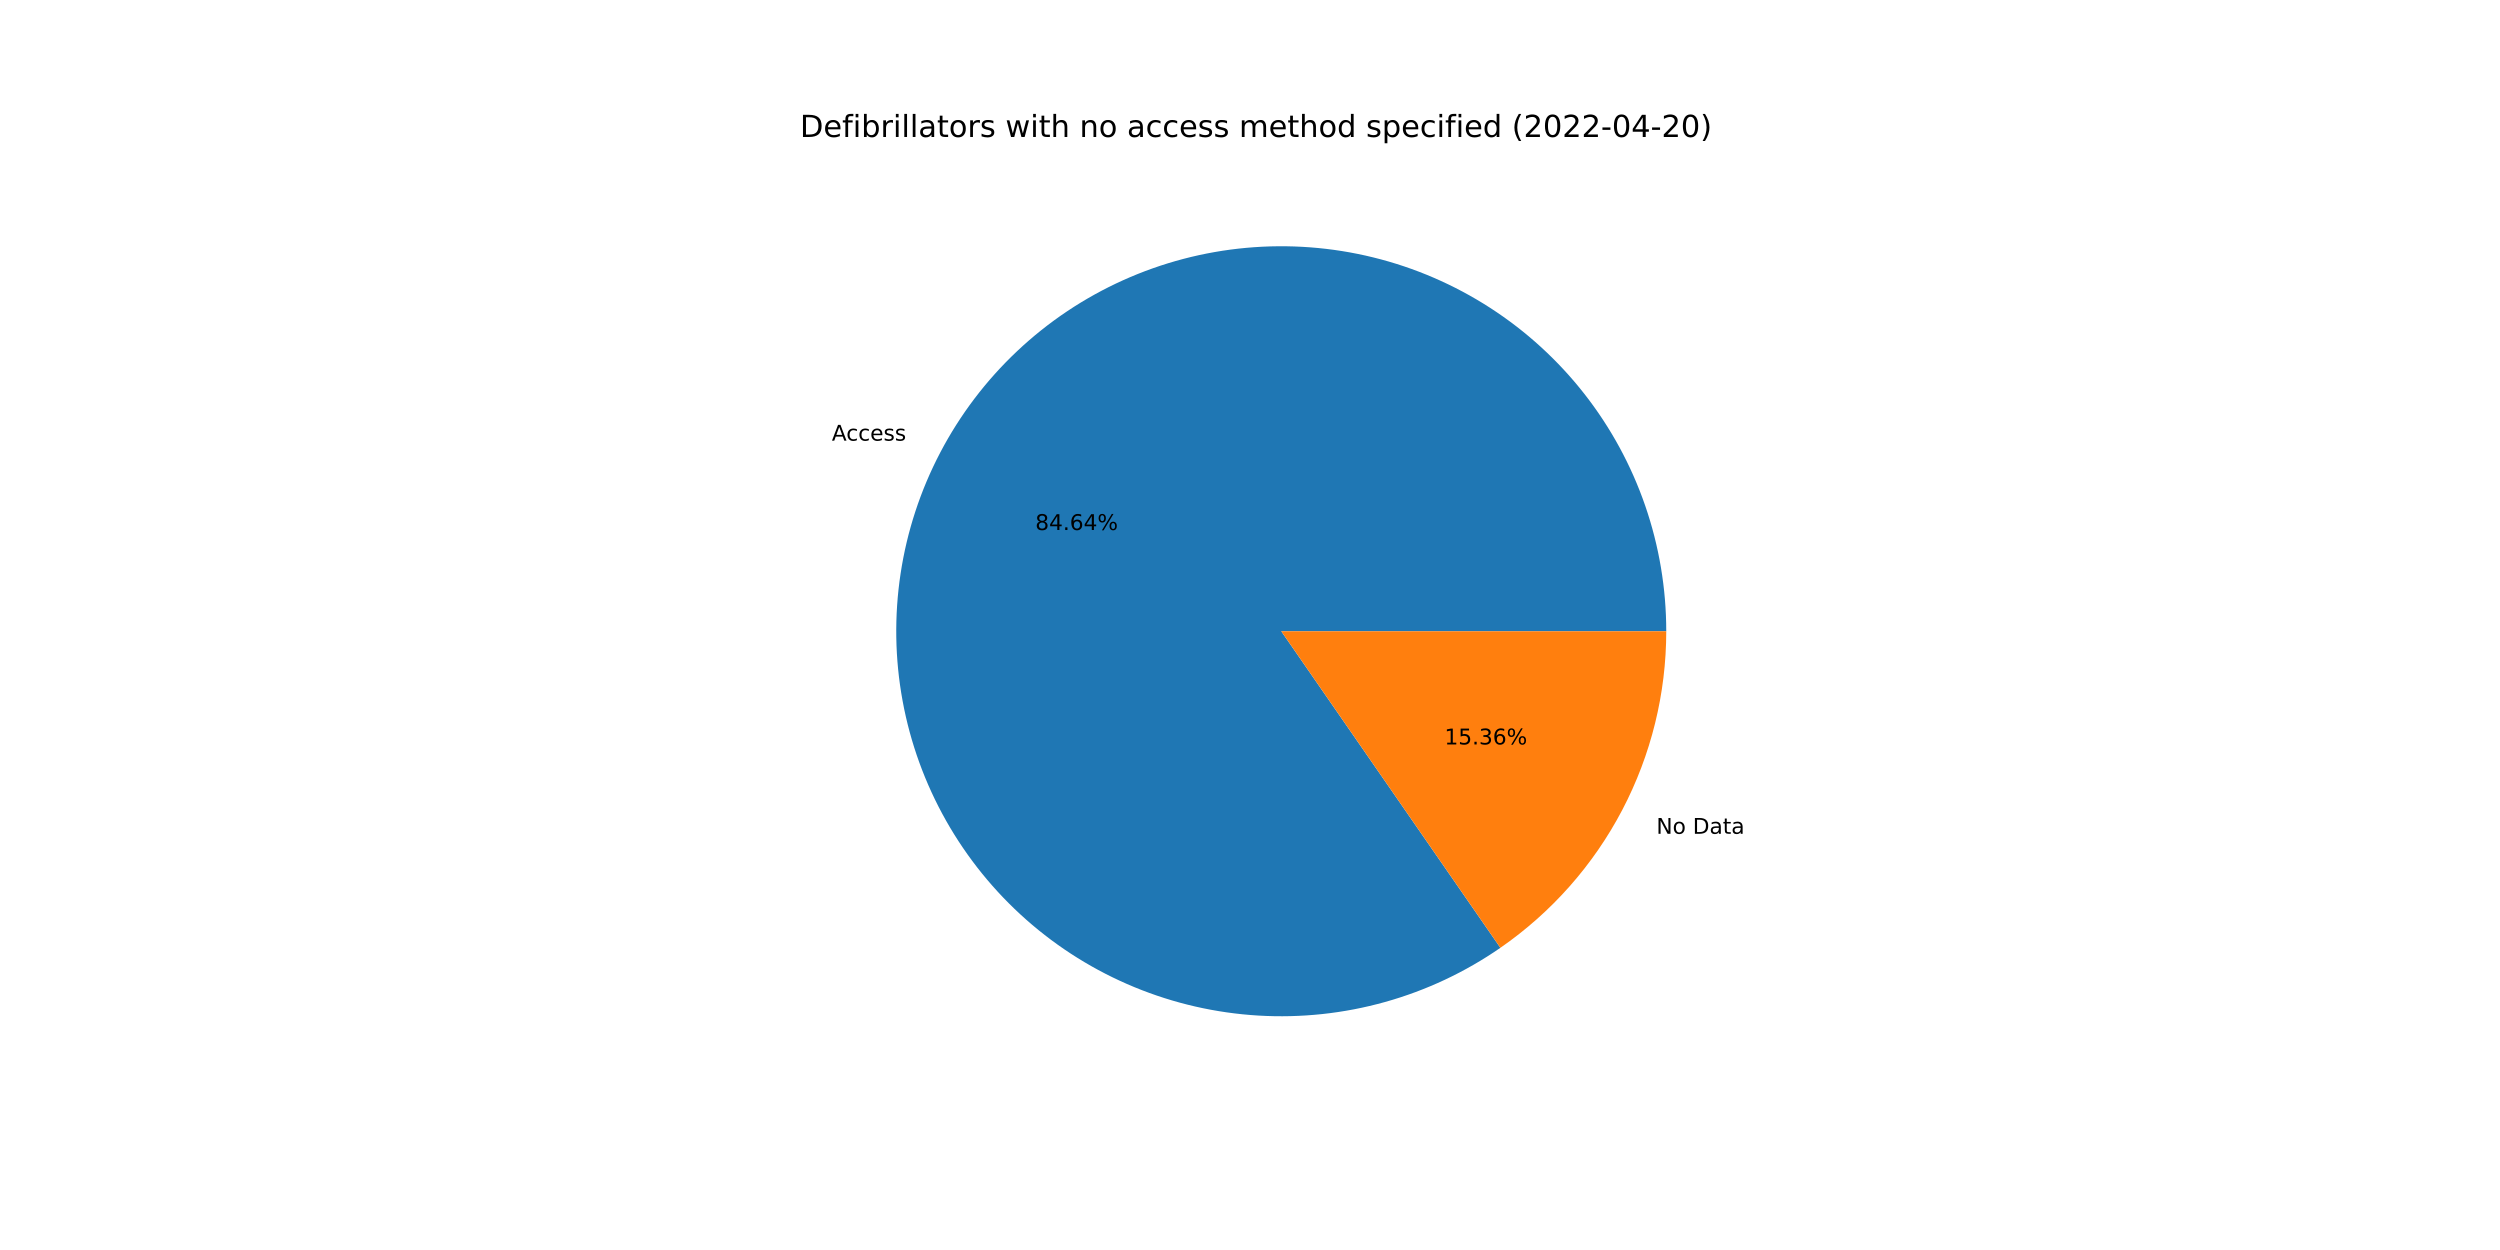
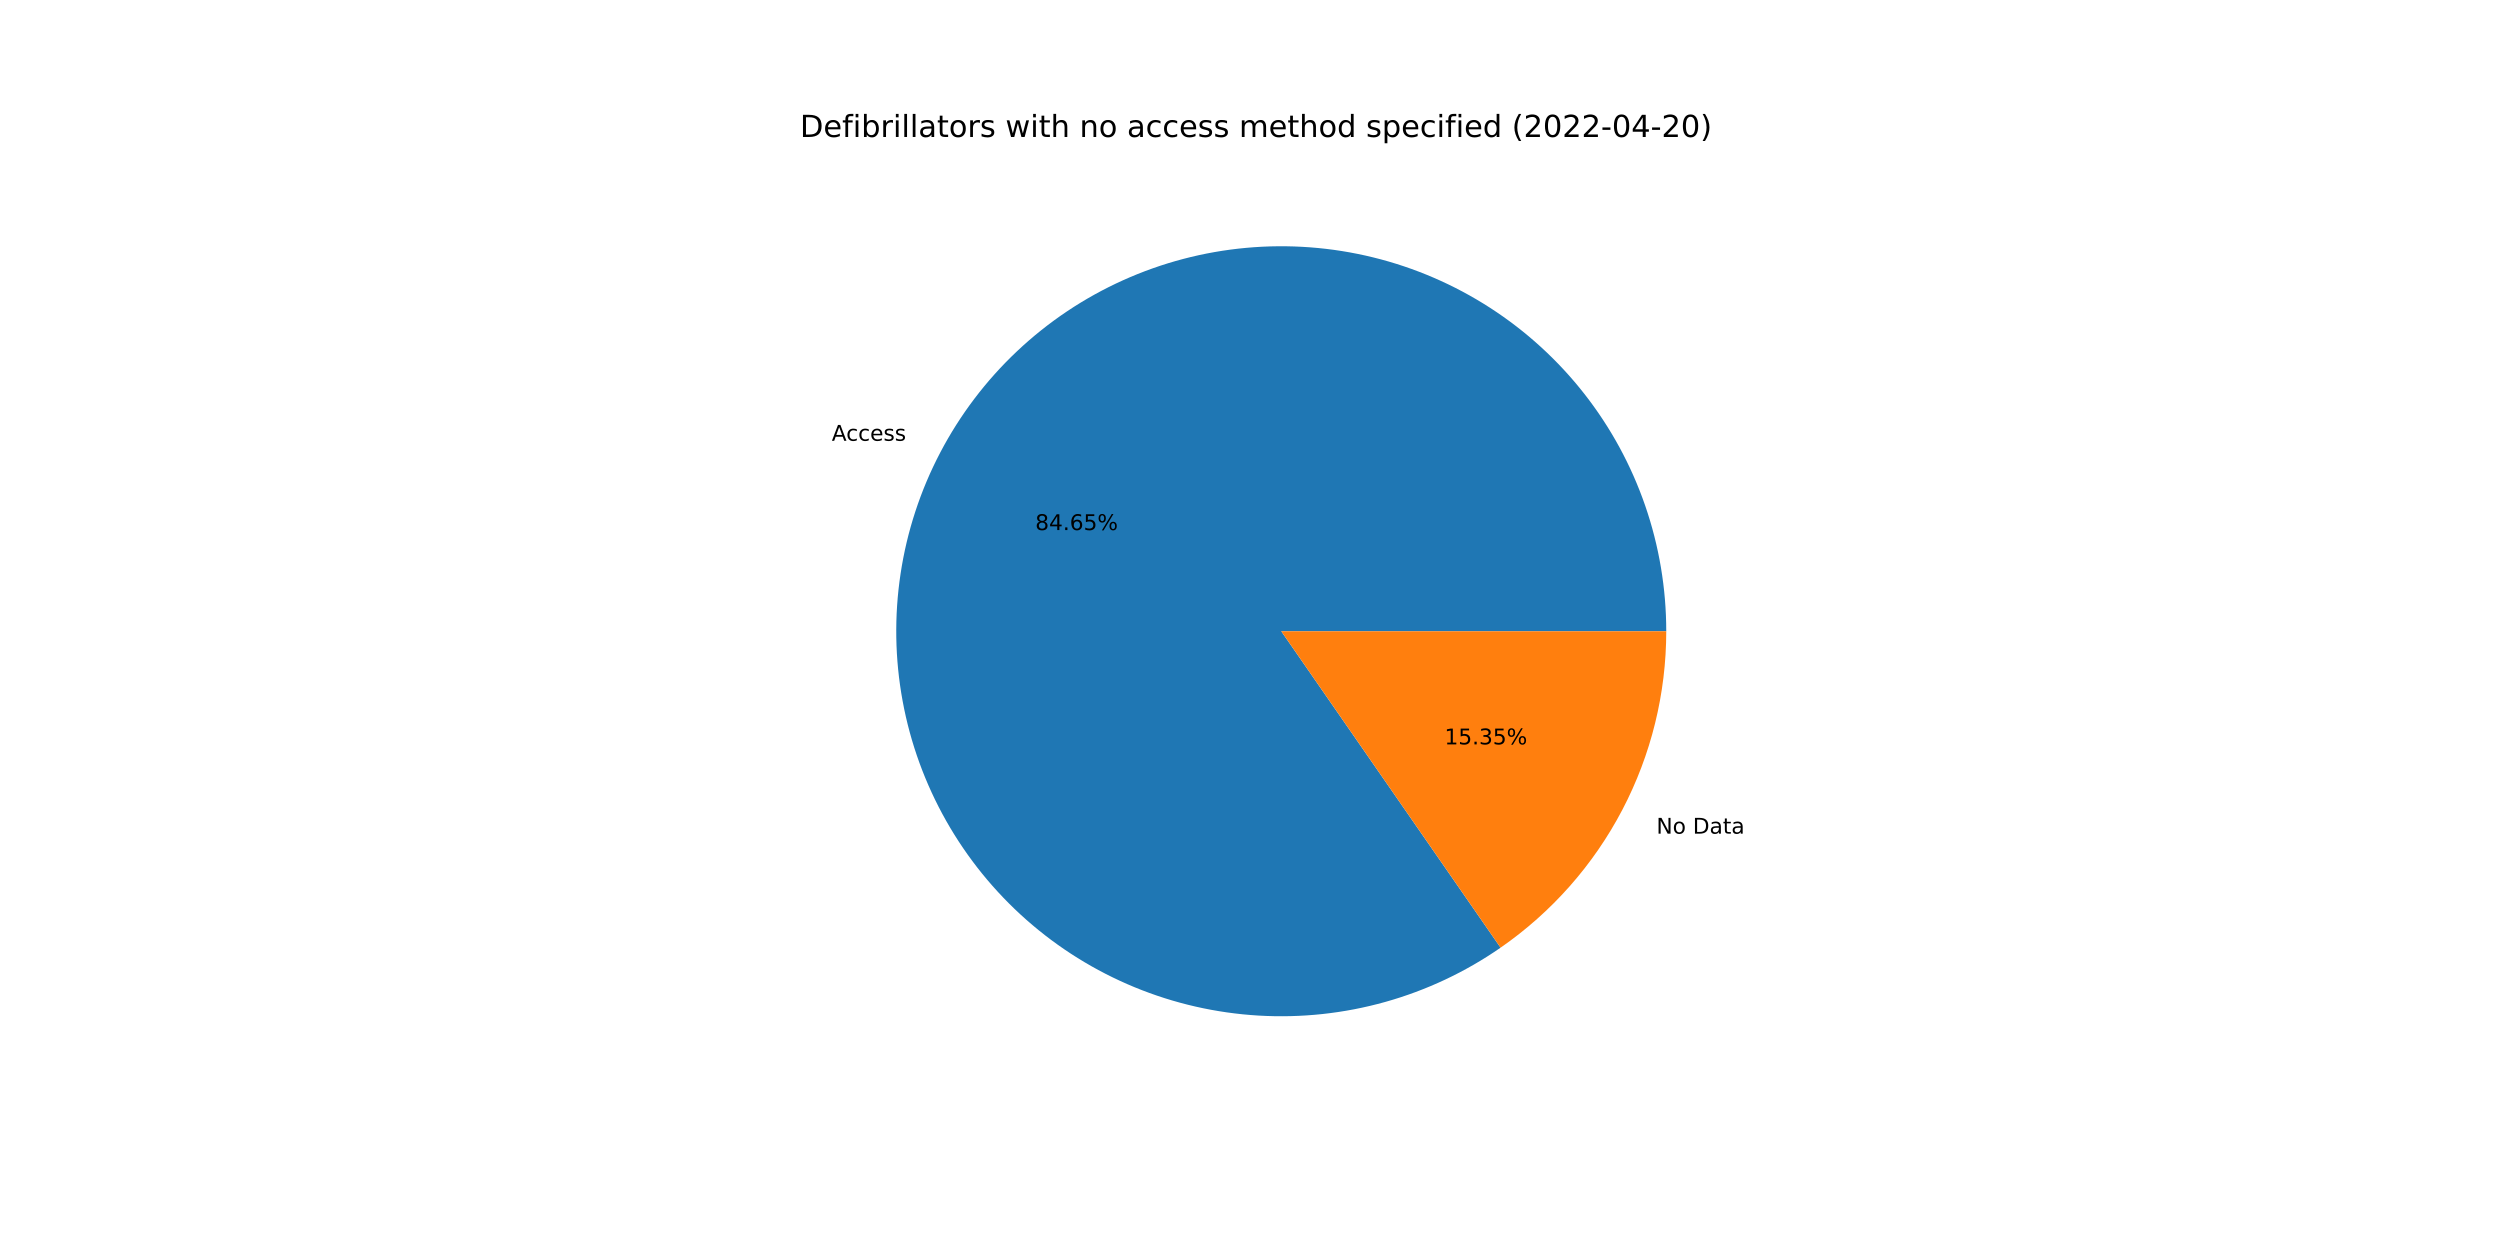
<svg xmlns="http://www.w3.org/2000/svg" xmlns:xlink="http://www.w3.org/1999/xlink" width="1152pt" height="576pt" viewBox="0 0 1152 576" version="1.1">
  <defs>
    <style type="text/css">*{stroke-linejoin: round; stroke-linecap: butt}</style>
  </defs>
  <g id="figure_1">
    <g id="patch_1">
      <path d="M 0 576  L 1152 576  L 1152 0  L 0 0  z " style="fill: #ffffff" />
    </g>
    <g id="axes_1">
      <g id="patch_2">
-         <path d="M 767.808 290.88  C 767.808 271.18 764.527 251.617 758.099 232.995  C 751.671 214.373 742.186 196.951 730.034 181.446  C 717.883 165.94 703.232 152.567 686.686 141.875  C 670.14 131.183 651.928 123.321 632.799 118.613  C 613.67 113.905 593.89 112.416 574.271 114.207  C 554.653 115.998 535.469 121.044 517.509 129.138  C 499.549 137.232 483.061 148.261 468.725 161.773  C 454.388 175.284 442.402 191.089 433.258 208.539  C 424.115 225.988 417.941 244.84 414.992 264.317  C 412.042 283.795 412.357 303.629 415.925 323.004  C 419.492 342.378 426.261 361.023 435.954 378.174  C 445.648 395.324 458.13 410.74 472.889 423.789  C 487.648 436.838 504.477 447.338 522.686 454.857  C 540.894 462.376 560.229 466.81 579.894 467.977  C 599.56 469.143 619.283 467.026 638.252 461.712  C 657.222 456.399 675.175 447.962 691.373 436.75  L 590.4 290.88  L 767.808 290.88  z " style="fill: #1f77b4" />
+         <path d="M 767.808 290.88  C 767.808 271.178 764.526 251.613 758.097 232.989  C 751.668 214.365 742.181 196.942 730.026 181.436  C 717.872 165.929 703.219 152.556 686.67 141.864  C 670.121 131.173 651.906 123.313 632.774 118.607  C 613.642 113.901 593.859 112.415 574.239 114.21  C 554.619 116.004 535.434 121.055 517.473 129.154  C 499.513 137.253 483.026 148.288 468.691 161.804  C 454.357 175.32 442.373 191.131 433.234 208.585  C 424.095 226.039 417.926 244.895 414.983 264.376  C 412.04 283.857 412.362 303.693 415.936 323.068  C 419.511 342.443 426.288 361.088 435.99 378.236  C 445.691 395.384 458.182 410.797 472.948 423.841  C 487.714 436.885 504.55 447.378 522.764 454.889  C 540.979 462.401 560.317 466.825 579.986 467.982  C 599.654 469.139 619.378 467.011 638.347 461.686  C 657.316 456.361 675.266 447.914 691.459 436.69  L 590.4 290.88  L 767.808 290.88  z " style="fill: #1f77b4" />
      </g>
      <g id="patch_3">
-         <path d="M 691.373 436.75  C 714.955 420.426 734.23 398.625 747.542 373.221  C 760.853 347.817 767.808 319.56 767.808 290.88  L 590.4 290.88  L 691.373 436.75  z " style="fill: #ff7f0e" />
+         <path d="M 691.459 436.69  C 715.017 420.363 734.27 398.567 747.566 373.175  C 760.862 347.783 767.808 319.543 767.808 290.88  L 590.4 290.88  L 691.459 436.69  z " style="fill: #ff7f0e" />
      </g>
      <g id="matplotlib.axis_1" />
      <g id="matplotlib.axis_2" />
      <g id="text_1">
-         <g transform="translate(383.3097 203.064)scale(0.1 -0.1)">
+         <g transform="translate(383.2831 203.1149)scale(0.1 -0.1)">
          <defs>
            <path id="DejaVuSans-41" d="M 2188 4044  L 1331 1722  L 3047 1722  L 2188 4044  z M 1831 4666  L 2547 4666  L 4325 0  L 3669 0  L 3244 1197  L 1141 1197  L 716 0  L 50 0  L 1831 4666  z " transform="scale(0.015625)" />
            <path id="DejaVuSans-63" d="M 3122 3366  L 3122 2828  Q 2878 2963 2633 3030  Q 2388 3097 2138 3097  Q 1578 3097 1268 2742  Q 959 2388 959 1747  Q 959 1106 1268 751  Q 1578 397 2138 397  Q 2388 397 2633 464  Q 2878 531 3122 666  L 3122 134  Q 2881 22 2623 -34  Q 2366 -91 2075 -91  Q 1284 -91 818 406  Q 353 903 353 1747  Q 353 2603 823 3093  Q 1294 3584 2113 3584  Q 2378 3584 2631 3529  Q 2884 3475 3122 3366  z " transform="scale(0.015625)" />
            <path id="DejaVuSans-65" d="M 3597 1894  L 3597 1613  L 953 1613  Q 991 1019 1311 708  Q 1631 397 2203 397  Q 2534 397 2845 478  Q 3156 559 3463 722  L 3463 178  Q 3153 47 2828 -22  Q 2503 -91 2169 -91  Q 1331 -91 842 396  Q 353 884 353 1716  Q 353 2575 817 3079  Q 1281 3584 2069 3584  Q 2775 3584 3186 3129  Q 3597 2675 3597 1894  z M 3022 2063  Q 3016 2534 2758 2815  Q 2500 3097 2075 3097  Q 1594 3097 1305 2825  Q 1016 2553 972 2059  L 3022 2063  z " transform="scale(0.015625)" />
            <path id="DejaVuSans-73" d="M 2834 3397  L 2834 2853  Q 2591 2978 2328 3040  Q 2066 3103 1784 3103  Q 1356 3103 1142 2972  Q 928 2841 928 2578  Q 928 2378 1081 2264  Q 1234 2150 1697 2047  L 1894 2003  Q 2506 1872 2764 1633  Q 3022 1394 3022 966  Q 3022 478 2636 193  Q 2250 -91 1575 -91  Q 1294 -91 989 -36  Q 684 19 347 128  L 347 722  Q 666 556 975 473  Q 1284 391 1588 391  Q 1994 391 2212 530  Q 2431 669 2431 922  Q 2431 1156 2273 1281  Q 2116 1406 1581 1522  L 1381 1569  Q 847 1681 609 1914  Q 372 2147 372 2553  Q 372 3047 722 3315  Q 1072 3584 1716 3584  Q 2034 3584 2315 3537  Q 2597 3491 2834 3397  z " transform="scale(0.015625)" />
          </defs>
          <use xlink:href="#DejaVuSans-41" />
          <use xlink:href="#DejaVuSans-63" x="66.658" />
          <use xlink:href="#DejaVuSans-63" x="121.639" />
          <use xlink:href="#DejaVuSans-65" x="176.619" />
          <use xlink:href="#DejaVuSans-73" x="238.143" />
          <use xlink:href="#DejaVuSans-73" x="290.242" />
        </g>
      </g>
      <g id="text_2">
-         <g transform="translate(477.0501 244.2346)scale(0.1 -0.1)">
+         <g transform="translate(477.0356 244.2624)scale(0.1 -0.1)">
          <defs>
            <path id="DejaVuSans-38" d="M 2034 2216  Q 1584 2216 1326 1975  Q 1069 1734 1069 1313  Q 1069 891 1326 650  Q 1584 409 2034 409  Q 2484 409 2743 651  Q 3003 894 3003 1313  Q 3003 1734 2745 1975  Q 2488 2216 2034 2216  z M 1403 2484  Q 997 2584 770 2862  Q 544 3141 544 3541  Q 544 4100 942 4425  Q 1341 4750 2034 4750  Q 2731 4750 3128 4425  Q 3525 4100 3525 3541  Q 3525 3141 3298 2862  Q 3072 2584 2669 2484  Q 3125 2378 3379 2068  Q 3634 1759 3634 1313  Q 3634 634 3220 271  Q 2806 -91 2034 -91  Q 1263 -91 848 271  Q 434 634 434 1313  Q 434 1759 690 2068  Q 947 2378 1403 2484  z M 1172 3481  Q 1172 3119 1398 2916  Q 1625 2713 2034 2713  Q 2441 2713 2670 2916  Q 2900 3119 2900 3481  Q 2900 3844 2670 4047  Q 2441 4250 2034 4250  Q 1625 4250 1398 4047  Q 1172 3844 1172 3481  z " transform="scale(0.015625)" />
            <path id="DejaVuSans-34" d="M 2419 4116  L 825 1625  L 2419 1625  L 2419 4116  z M 2253 4666  L 3047 4666  L 3047 1625  L 3713 1625  L 3713 1100  L 3047 1100  L 3047 0  L 2419 0  L 2419 1100  L 313 1100  L 313 1709  L 2253 4666  z " transform="scale(0.015625)" />
            <path id="DejaVuSans-2e" d="M 684 794  L 1344 794  L 1344 0  L 684 0  L 684 794  z " transform="scale(0.015625)" />
            <path id="DejaVuSans-36" d="M 2113 2584  Q 1688 2584 1439 2293  Q 1191 2003 1191 1497  Q 1191 994 1439 701  Q 1688 409 2113 409  Q 2538 409 2786 701  Q 3034 994 3034 1497  Q 3034 2003 2786 2293  Q 2538 2584 2113 2584  z M 3366 4563  L 3366 3988  Q 3128 4100 2886 4159  Q 2644 4219 2406 4219  Q 1781 4219 1451 3797  Q 1122 3375 1075 2522  Q 1259 2794 1537 2939  Q 1816 3084 2150 3084  Q 2853 3084 3261 2657  Q 3669 2231 3669 1497  Q 3669 778 3244 343  Q 2819 -91 2113 -91  Q 1303 -91 875 529  Q 447 1150 447 2328  Q 447 3434 972 4092  Q 1497 4750 2381 4750  Q 2619 4750 2861 4703  Q 3103 4656 3366 4563  z " transform="scale(0.015625)" />
+             <path id="DejaVuSans-35" d="M 691 4666  L 3169 4666  L 3169 4134  L 1269 4134  L 1269 2991  Q 1406 3038 1543 3061  Q 1681 3084 1819 3084  Q 2600 3084 3056 2656  Q 3513 2228 3513 1497  Q 3513 744 3044 326  Q 2575 -91 1722 -91  Q 1428 -91 1123 -41  Q 819 9 494 109  L 494 744  Q 775 591 1075 516  Q 1375 441 1709 441  Q 2250 441 2565 725  Q 2881 1009 2881 1497  Q 2881 1984 2565 2268  Q 2250 2553 1709 2553  Q 1456 2553 1204 2497  Q 953 2441 691 2322  L 691 4666  z " transform="scale(0.015625)" />
            <path id="DejaVuSans-25" d="M 4653 2053  Q 4381 2053 4226 1822  Q 4072 1591 4072 1178  Q 4072 772 4226 539  Q 4381 306 4653 306  Q 4919 306 5073 539  Q 5228 772 5228 1178  Q 5228 1588 5073 1820  Q 4919 2053 4653 2053  z M 4653 2450  Q 5147 2450 5437 2106  Q 5728 1763 5728 1178  Q 5728 594 5436 251  Q 5144 -91 4653 -91  Q 4153 -91 3862 251  Q 3572 594 3572 1178  Q 3572 1766 3864 2108  Q 4156 2450 4653 2450  z M 1428 4353  Q 1159 4353 1004 4120  Q 850 3888 850 3481  Q 850 3069 1003 2837  Q 1156 2606 1428 2606  Q 1700 2606 1854 2837  Q 2009 3069 2009 3481  Q 2009 3884 1853 4118  Q 1697 4353 1428 4353  z M 4250 4750  L 4750 4750  L 1831 -91  L 1331 -91  L 4250 4750  z M 1428 4750  Q 1922 4750 2215 4408  Q 2509 4066 2509 3481  Q 2509 2891 2217 2550  Q 1925 2209 1428 2209  Q 931 2209 642 2551  Q 353 2894 353 3481  Q 353 4063 643 4406  Q 934 4750 1428 4750  z " transform="scale(0.015625)" />
          </defs>
          <use xlink:href="#DejaVuSans-38" />
          <use xlink:href="#DejaVuSans-34" x="63.623" />
          <use xlink:href="#DejaVuSans-2e" x="127.246" />
          <use xlink:href="#DejaVuSans-36" x="159.033" />
-           <use xlink:href="#DejaVuSans-34" x="222.656" />
+           <use xlink:href="#DejaVuSans-35" x="222.656" />
          <use xlink:href="#DejaVuSans-25" x="286.279" />
        </g>
      </g>
      <g id="text_3">
-         <g transform="translate(763.2559 384.2148)scale(0.1 -0.1)">
+         <g transform="translate(763.2826 384.1638)scale(0.1 -0.1)">
          <defs>
            <path id="DejaVuSans-4e" d="M 628 4666  L 1478 4666  L 3547 763  L 3547 4666  L 4159 4666  L 4159 0  L 3309 0  L 1241 3903  L 1241 0  L 628 0  L 628 4666  z " transform="scale(0.015625)" />
            <path id="DejaVuSans-6f" d="M 1959 3097  Q 1497 3097 1228 2736  Q 959 2375 959 1747  Q 959 1119 1226 758  Q 1494 397 1959 397  Q 2419 397 2687 759  Q 2956 1122 2956 1747  Q 2956 2369 2687 2733  Q 2419 3097 1959 3097  z M 1959 3584  Q 2709 3584 3137 3096  Q 3566 2609 3566 1747  Q 3566 888 3137 398  Q 2709 -91 1959 -91  Q 1206 -91 779 398  Q 353 888 353 1747  Q 353 2609 779 3096  Q 1206 3584 1959 3584  z " transform="scale(0.015625)" />
            <path id="DejaVuSans-20" transform="scale(0.015625)" />
            <path id="DejaVuSans-44" d="M 1259 4147  L 1259 519  L 2022 519  Q 2988 519 3436 956  Q 3884 1394 3884 2338  Q 3884 3275 3436 3711  Q 2988 4147 2022 4147  L 1259 4147  z M 628 4666  L 1925 4666  Q 3281 4666 3915 4102  Q 4550 3538 4550 2338  Q 4550 1131 3912 565  Q 3275 0 1925 0  L 628 0  L 628 4666  z " transform="scale(0.015625)" />
            <path id="DejaVuSans-61" d="M 2194 1759  Q 1497 1759 1228 1600  Q 959 1441 959 1056  Q 959 750 1161 570  Q 1363 391 1709 391  Q 2188 391 2477 730  Q 2766 1069 2766 1631  L 2766 1759  L 2194 1759  z M 3341 1997  L 3341 0  L 2766 0  L 2766 531  Q 2569 213 2275 61  Q 1981 -91 1556 -91  Q 1019 -91 701 211  Q 384 513 384 1019  Q 384 1609 779 1909  Q 1175 2209 1959 2209  L 2766 2209  L 2766 2266  Q 2766 2663 2505 2880  Q 2244 3097 1772 3097  Q 1472 3097 1187 3025  Q 903 2953 641 2809  L 641 3341  Q 956 3463 1253 3523  Q 1550 3584 1831 3584  Q 2591 3584 2966 3190  Q 3341 2797 3341 1997  z " transform="scale(0.015625)" />
            <path id="DejaVuSans-74" d="M 1172 4494  L 1172 3500  L 2356 3500  L 2356 3053  L 1172 3053  L 1172 1153  Q 1172 725 1289 603  Q 1406 481 1766 481  L 2356 481  L 2356 0  L 1766 0  Q 1100 0 847 248  Q 594 497 594 1153  L 594 3053  L 172 3053  L 172 3500  L 594 3500  L 594 4494  L 1172 4494  z " transform="scale(0.015625)" />
          </defs>
          <use xlink:href="#DejaVuSans-4e" />
          <use xlink:href="#DejaVuSans-6f" x="74.805" />
          <use xlink:href="#DejaVuSans-20" x="135.986" />
          <use xlink:href="#DejaVuSans-44" x="167.773" />
          <use xlink:href="#DejaVuSans-61" x="244.775" />
          <use xlink:href="#DejaVuSans-74" x="306.055" />
          <use xlink:href="#DejaVuSans-61" x="345.264" />
        </g>
      </g>
      <g id="text_4">
-         <g transform="translate(665.6202 343.0441)scale(0.1 -0.1)">
+         <g transform="translate(665.6347 343.0163)scale(0.1 -0.1)">
          <defs>
            <path id="DejaVuSans-31" d="M 794 531  L 1825 531  L 1825 4091  L 703 3866  L 703 4441  L 1819 4666  L 2450 4666  L 2450 531  L 3481 531  L 3481 0  L 794 0  L 794 531  z " transform="scale(0.015625)" />
-             <path id="DejaVuSans-35" d="M 691 4666  L 3169 4666  L 3169 4134  L 1269 4134  L 1269 2991  Q 1406 3038 1543 3061  Q 1681 3084 1819 3084  Q 2600 3084 3056 2656  Q 3513 2228 3513 1497  Q 3513 744 3044 326  Q 2575 -91 1722 -91  Q 1428 -91 1123 -41  Q 819 9 494 109  L 494 744  Q 775 591 1075 516  Q 1375 441 1709 441  Q 2250 441 2565 725  Q 2881 1009 2881 1497  Q 2881 1984 2565 2268  Q 2250 2553 1709 2553  Q 1456 2553 1204 2497  Q 953 2441 691 2322  L 691 4666  z " transform="scale(0.015625)" />
            <path id="DejaVuSans-33" d="M 2597 2516  Q 3050 2419 3304 2112  Q 3559 1806 3559 1356  Q 3559 666 3084 287  Q 2609 -91 1734 -91  Q 1441 -91 1130 -33  Q 819 25 488 141  L 488 750  Q 750 597 1062 519  Q 1375 441 1716 441  Q 2309 441 2620 675  Q 2931 909 2931 1356  Q 2931 1769 2642 2001  Q 2353 2234 1838 2234  L 1294 2234  L 1294 2753  L 1863 2753  Q 2328 2753 2575 2939  Q 2822 3125 2822 3475  Q 2822 3834 2567 4026  Q 2313 4219 1838 4219  Q 1578 4219 1281 4162  Q 984 4106 628 3988  L 628 4550  Q 988 4650 1302 4700  Q 1616 4750 1894 4750  Q 2613 4750 3031 4423  Q 3450 4097 3450 3541  Q 3450 3153 3228 2886  Q 3006 2619 2597 2516  z " transform="scale(0.015625)" />
          </defs>
          <use xlink:href="#DejaVuSans-31" />
          <use xlink:href="#DejaVuSans-35" x="63.623" />
          <use xlink:href="#DejaVuSans-2e" x="127.246" />
          <use xlink:href="#DejaVuSans-33" x="159.033" />
-           <use xlink:href="#DejaVuSans-36" x="222.656" />
+           <use xlink:href="#DejaVuSans-35" x="222.656" />
          <use xlink:href="#DejaVuSans-25" x="286.279" />
        </g>
      </g>
      <g id="text_5">
        <g transform="translate(368.64 63.12)scale(0.14 -0.14)">
          <defs>
            <path id="DejaVuSans-66" d="M 2375 4863  L 2375 4384  L 1825 4384  Q 1516 4384 1395 4259  Q 1275 4134 1275 3809  L 1275 3500  L 2222 3500  L 2222 3053  L 1275 3053  L 1275 0  L 697 0  L 697 3053  L 147 3053  L 147 3500  L 697 3500  L 697 3744  Q 697 4328 969 4595  Q 1241 4863 1831 4863  L 2375 4863  z " transform="scale(0.015625)" />
            <path id="DejaVuSans-69" d="M 603 3500  L 1178 3500  L 1178 0  L 603 0  L 603 3500  z M 603 4863  L 1178 4863  L 1178 4134  L 603 4134  L 603 4863  z " transform="scale(0.015625)" />
            <path id="DejaVuSans-62" d="M 3116 1747  Q 3116 2381 2855 2742  Q 2594 3103 2138 3103  Q 1681 3103 1420 2742  Q 1159 2381 1159 1747  Q 1159 1113 1420 752  Q 1681 391 2138 391  Q 2594 391 2855 752  Q 3116 1113 3116 1747  z M 1159 2969  Q 1341 3281 1617 3432  Q 1894 3584 2278 3584  Q 2916 3584 3314 3078  Q 3713 2572 3713 1747  Q 3713 922 3314 415  Q 2916 -91 2278 -91  Q 1894 -91 1617 61  Q 1341 213 1159 525  L 1159 0  L 581 0  L 581 4863  L 1159 4863  L 1159 2969  z " transform="scale(0.015625)" />
            <path id="DejaVuSans-72" d="M 2631 2963  Q 2534 3019 2420 3045  Q 2306 3072 2169 3072  Q 1681 3072 1420 2755  Q 1159 2438 1159 1844  L 1159 0  L 581 0  L 581 3500  L 1159 3500  L 1159 2956  Q 1341 3275 1631 3429  Q 1922 3584 2338 3584  Q 2397 3584 2469 3576  Q 2541 3569 2628 3553  L 2631 2963  z " transform="scale(0.015625)" />
            <path id="DejaVuSans-6c" d="M 603 4863  L 1178 4863  L 1178 0  L 603 0  L 603 4863  z " transform="scale(0.015625)" />
            <path id="DejaVuSans-77" d="M 269 3500  L 844 3500  L 1563 769  L 2278 3500  L 2956 3500  L 3675 769  L 4391 3500  L 4966 3500  L 4050 0  L 3372 0  L 2619 2869  L 1863 0  L 1184 0  L 269 3500  z " transform="scale(0.015625)" />
            <path id="DejaVuSans-68" d="M 3513 2113  L 3513 0  L 2938 0  L 2938 2094  Q 2938 2591 2744 2837  Q 2550 3084 2163 3084  Q 1697 3084 1428 2787  Q 1159 2491 1159 1978  L 1159 0  L 581 0  L 581 4863  L 1159 4863  L 1159 2956  Q 1366 3272 1645 3428  Q 1925 3584 2291 3584  Q 2894 3584 3203 3211  Q 3513 2838 3513 2113  z " transform="scale(0.015625)" />
            <path id="DejaVuSans-6e" d="M 3513 2113  L 3513 0  L 2938 0  L 2938 2094  Q 2938 2591 2744 2837  Q 2550 3084 2163 3084  Q 1697 3084 1428 2787  Q 1159 2491 1159 1978  L 1159 0  L 581 0  L 581 3500  L 1159 3500  L 1159 2956  Q 1366 3272 1645 3428  Q 1925 3584 2291 3584  Q 2894 3584 3203 3211  Q 3513 2838 3513 2113  z " transform="scale(0.015625)" />
            <path id="DejaVuSans-6d" d="M 3328 2828  Q 3544 3216 3844 3400  Q 4144 3584 4550 3584  Q 5097 3584 5394 3201  Q 5691 2819 5691 2113  L 5691 0  L 5113 0  L 5113 2094  Q 5113 2597 4934 2840  Q 4756 3084 4391 3084  Q 3944 3084 3684 2787  Q 3425 2491 3425 1978  L 3425 0  L 2847 0  L 2847 2094  Q 2847 2600 2669 2842  Q 2491 3084 2119 3084  Q 1678 3084 1418 2786  Q 1159 2488 1159 1978  L 1159 0  L 581 0  L 581 3500  L 1159 3500  L 1159 2956  Q 1356 3278 1631 3431  Q 1906 3584 2284 3584  Q 2666 3584 2933 3390  Q 3200 3197 3328 2828  z " transform="scale(0.015625)" />
            <path id="DejaVuSans-64" d="M 2906 2969  L 2906 4863  L 3481 4863  L 3481 0  L 2906 0  L 2906 525  Q 2725 213 2448 61  Q 2172 -91 1784 -91  Q 1150 -91 751 415  Q 353 922 353 1747  Q 353 2572 751 3078  Q 1150 3584 1784 3584  Q 2172 3584 2448 3432  Q 2725 3281 2906 2969  z M 947 1747  Q 947 1113 1208 752  Q 1469 391 1925 391  Q 2381 391 2643 752  Q 2906 1113 2906 1747  Q 2906 2381 2643 2742  Q 2381 3103 1925 3103  Q 1469 3103 1208 2742  Q 947 2381 947 1747  z " transform="scale(0.015625)" />
            <path id="DejaVuSans-70" d="M 1159 525  L 1159 -1331  L 581 -1331  L 581 3500  L 1159 3500  L 1159 2969  Q 1341 3281 1617 3432  Q 1894 3584 2278 3584  Q 2916 3584 3314 3078  Q 3713 2572 3713 1747  Q 3713 922 3314 415  Q 2916 -91 2278 -91  Q 1894 -91 1617 61  Q 1341 213 1159 525  z M 3116 1747  Q 3116 2381 2855 2742  Q 2594 3103 2138 3103  Q 1681 3103 1420 2742  Q 1159 2381 1159 1747  Q 1159 1113 1420 752  Q 1681 391 2138 391  Q 2594 391 2855 752  Q 3116 1113 3116 1747  z " transform="scale(0.015625)" />
            <path id="DejaVuSans-28" d="M 1984 4856  Q 1566 4138 1362 3434  Q 1159 2731 1159 2009  Q 1159 1288 1364 580  Q 1569 -128 1984 -844  L 1484 -844  Q 1016 -109 783 600  Q 550 1309 550 2009  Q 550 2706 781 3412  Q 1013 4119 1484 4856  L 1984 4856  z " transform="scale(0.015625)" />
            <path id="DejaVuSans-32" d="M 1228 531  L 3431 531  L 3431 0  L 469 0  L 469 531  Q 828 903 1448 1529  Q 2069 2156 2228 2338  Q 2531 2678 2651 2914  Q 2772 3150 2772 3378  Q 2772 3750 2511 3984  Q 2250 4219 1831 4219  Q 1534 4219 1204 4116  Q 875 4013 500 3803  L 500 4441  Q 881 4594 1212 4672  Q 1544 4750 1819 4750  Q 2544 4750 2975 4387  Q 3406 4025 3406 3419  Q 3406 3131 3298 2873  Q 3191 2616 2906 2266  Q 2828 2175 2409 1742  Q 1991 1309 1228 531  z " transform="scale(0.015625)" />
            <path id="DejaVuSans-30" d="M 2034 4250  Q 1547 4250 1301 3770  Q 1056 3291 1056 2328  Q 1056 1369 1301 889  Q 1547 409 2034 409  Q 2525 409 2770 889  Q 3016 1369 3016 2328  Q 3016 3291 2770 3770  Q 2525 4250 2034 4250  z M 2034 4750  Q 2819 4750 3233 4129  Q 3647 3509 3647 2328  Q 3647 1150 3233 529  Q 2819 -91 2034 -91  Q 1250 -91 836 529  Q 422 1150 422 2328  Q 422 3509 836 4129  Q 1250 4750 2034 4750  z " transform="scale(0.015625)" />
            <path id="DejaVuSans-2d" d="M 313 2009  L 1997 2009  L 1997 1497  L 313 1497  L 313 2009  z " transform="scale(0.015625)" />
            <path id="DejaVuSans-29" d="M 513 4856  L 1013 4856  Q 1481 4119 1714 3412  Q 1947 2706 1947 2009  Q 1947 1309 1714 600  Q 1481 -109 1013 -844  L 513 -844  Q 928 -128 1133 580  Q 1338 1288 1338 2009  Q 1338 2731 1133 3434  Q 928 4138 513 4856  z " transform="scale(0.015625)" />
          </defs>
          <use xlink:href="#DejaVuSans-44" />
          <use xlink:href="#DejaVuSans-65" x="77.002" />
          <use xlink:href="#DejaVuSans-66" x="138.525" />
          <use xlink:href="#DejaVuSans-69" x="173.73" />
          <use xlink:href="#DejaVuSans-62" x="201.514" />
          <use xlink:href="#DejaVuSans-72" x="264.99" />
          <use xlink:href="#DejaVuSans-69" x="306.104" />
          <use xlink:href="#DejaVuSans-6c" x="333.887" />
          <use xlink:href="#DejaVuSans-6c" x="361.67" />
          <use xlink:href="#DejaVuSans-61" x="389.453" />
          <use xlink:href="#DejaVuSans-74" x="450.732" />
          <use xlink:href="#DejaVuSans-6f" x="489.941" />
          <use xlink:href="#DejaVuSans-72" x="551.123" />
          <use xlink:href="#DejaVuSans-73" x="592.236" />
          <use xlink:href="#DejaVuSans-20" x="644.336" />
          <use xlink:href="#DejaVuSans-77" x="676.123" />
          <use xlink:href="#DejaVuSans-69" x="757.91" />
          <use xlink:href="#DejaVuSans-74" x="785.693" />
          <use xlink:href="#DejaVuSans-68" x="824.902" />
          <use xlink:href="#DejaVuSans-20" x="888.281" />
          <use xlink:href="#DejaVuSans-6e" x="920.068" />
          <use xlink:href="#DejaVuSans-6f" x="983.447" />
          <use xlink:href="#DejaVuSans-20" x="1044.629" />
          <use xlink:href="#DejaVuSans-61" x="1076.416" />
          <use xlink:href="#DejaVuSans-63" x="1137.695" />
          <use xlink:href="#DejaVuSans-63" x="1192.676" />
          <use xlink:href="#DejaVuSans-65" x="1247.656" />
          <use xlink:href="#DejaVuSans-73" x="1309.18" />
          <use xlink:href="#DejaVuSans-73" x="1361.279" />
          <use xlink:href="#DejaVuSans-20" x="1413.379" />
          <use xlink:href="#DejaVuSans-6d" x="1445.166" />
          <use xlink:href="#DejaVuSans-65" x="1542.578" />
          <use xlink:href="#DejaVuSans-74" x="1604.102" />
          <use xlink:href="#DejaVuSans-68" x="1643.311" />
          <use xlink:href="#DejaVuSans-6f" x="1706.689" />
          <use xlink:href="#DejaVuSans-64" x="1767.871" />
          <use xlink:href="#DejaVuSans-20" x="1831.348" />
          <use xlink:href="#DejaVuSans-73" x="1863.135" />
          <use xlink:href="#DejaVuSans-70" x="1915.234" />
          <use xlink:href="#DejaVuSans-65" x="1978.711" />
          <use xlink:href="#DejaVuSans-63" x="2040.234" />
          <use xlink:href="#DejaVuSans-69" x="2095.215" />
          <use xlink:href="#DejaVuSans-66" x="2122.998" />
          <use xlink:href="#DejaVuSans-69" x="2158.203" />
          <use xlink:href="#DejaVuSans-65" x="2185.986" />
          <use xlink:href="#DejaVuSans-64" x="2247.51" />
          <use xlink:href="#DejaVuSans-20" x="2310.986" />
          <use xlink:href="#DejaVuSans-28" x="2342.773" />
          <use xlink:href="#DejaVuSans-32" x="2381.787" />
          <use xlink:href="#DejaVuSans-30" x="2445.41" />
          <use xlink:href="#DejaVuSans-32" x="2509.033" />
          <use xlink:href="#DejaVuSans-32" x="2572.656" />
          <use xlink:href="#DejaVuSans-2d" x="2636.279" />
          <use xlink:href="#DejaVuSans-30" x="2672.363" />
          <use xlink:href="#DejaVuSans-34" x="2735.986" />
          <use xlink:href="#DejaVuSans-2d" x="2799.609" />
          <use xlink:href="#DejaVuSans-32" x="2835.693" />
          <use xlink:href="#DejaVuSans-30" x="2899.316" />
          <use xlink:href="#DejaVuSans-29" x="2962.939" />
        </g>
      </g>
    </g>
  </g>
</svg>
